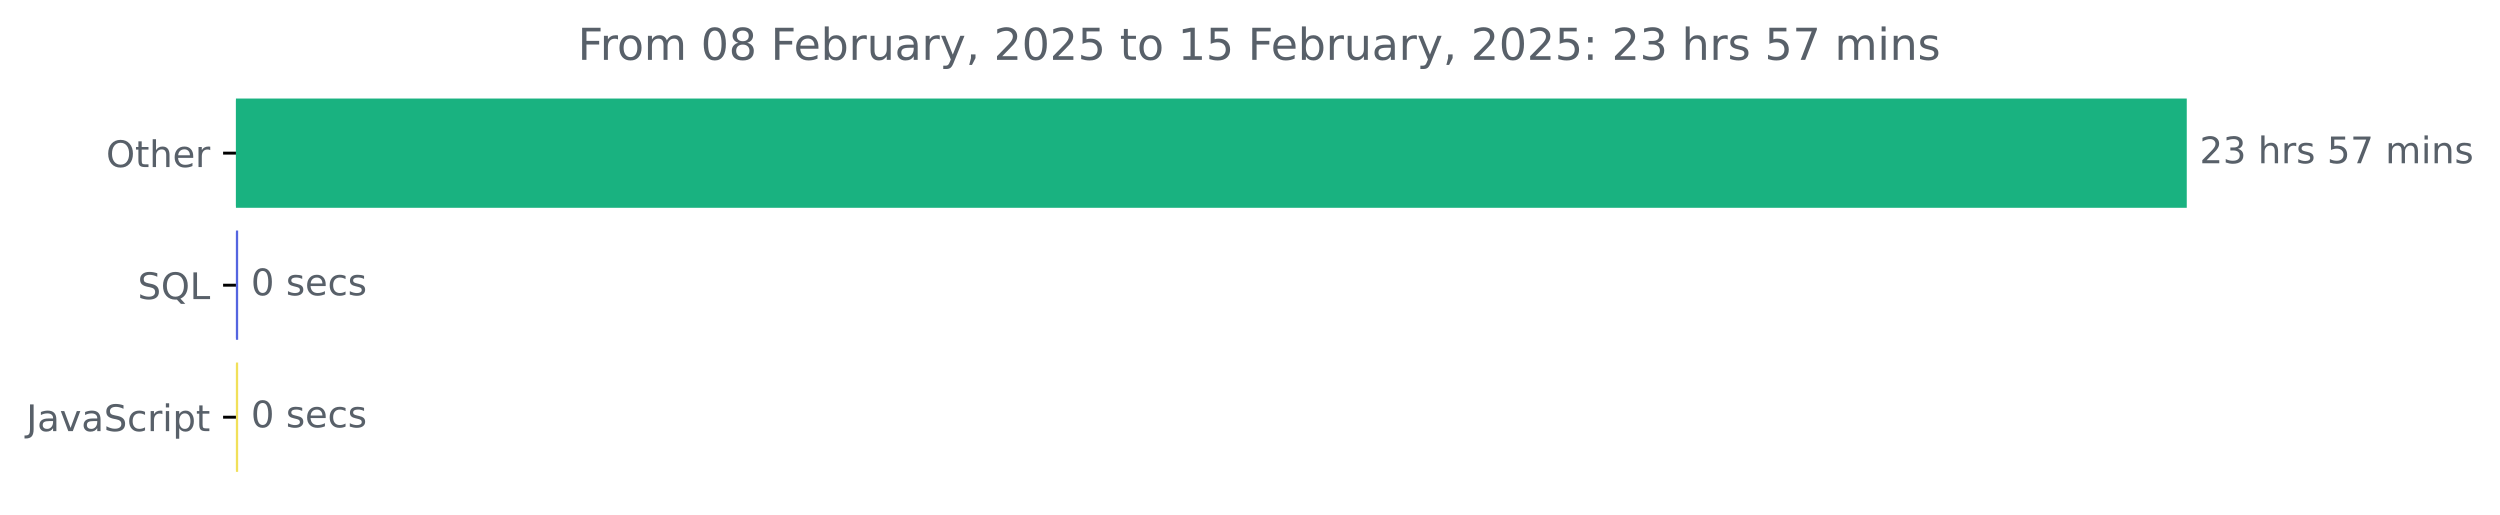
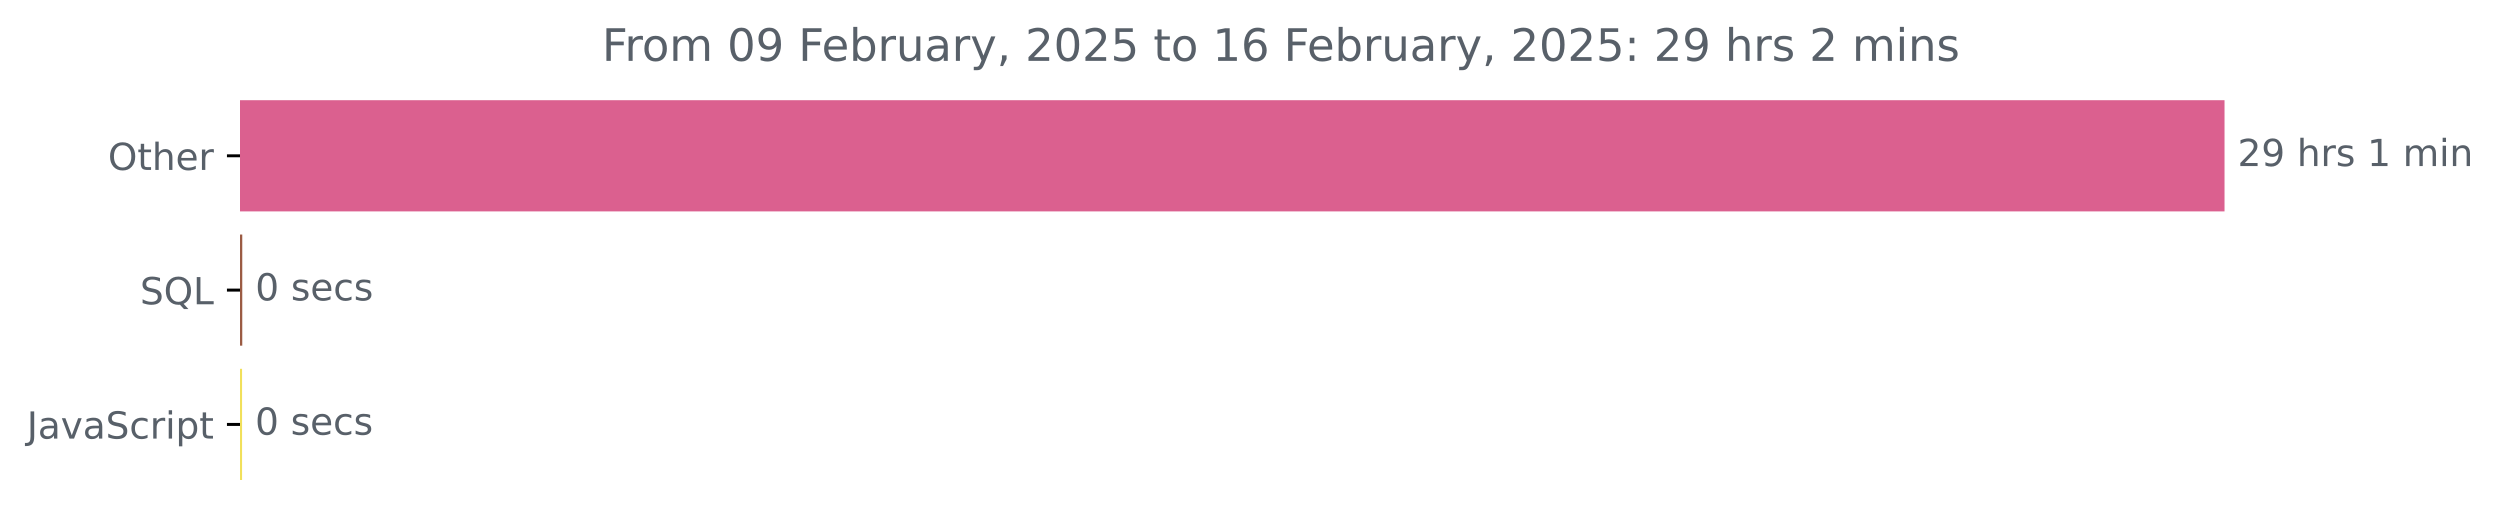
- <svg xmlns="http://www.w3.org/2000/svg" xmlns:xlink="http://www.w3.org/1999/xlink" width="681.666pt" height="140.398pt" viewBox="0 0 681.666 140.398" version="1.1">
+ <svg xmlns="http://www.w3.org/2000/svg" xmlns:xlink="http://www.w3.org/1999/xlink" width="670.094pt" height="140.398pt" viewBox="0 0 670.094 140.398" version="1.1">
  <defs>
    <style type="text/css">*{stroke-linejoin: round; stroke-linecap: butt}</style>
  </defs>
  <g id="figure_1">
    <g id="patch_1">
-       <path d="M -0 140.398  L 681.666 140.398  L 681.666 0  L -0 0  L -0 140.398  z " style="fill: none" />
+       <path d="M -0 140.398  L 670.094 140.398  L 670.094 0  L -0 0  L -0 140.398  z " style="fill: none" />
    </g>
    <g id="axes_1">
      <g id="patch_2">
-         <path d="M 64.33 27.358  L 595.758 27.358  L 595.758 56.158  L 64.33 56.158  z " clip-path="url(#p55c6328180)" style="fill: #19b280; stroke: #19b280; stroke-linejoin: miter" />
+         <path d="M 64.33 27.358  L 595.758 27.358  L 595.758 56.158  L 64.33 56.158  z " clip-path="url(#p00fa327e57)" style="fill: #db608f; stroke: #db608f; stroke-linejoin: miter" />
      </g>
      <g id="patch_3">
-         <path d="M 64.33 63.358  L 64.436 63.358  L 64.436 92.158  L 64.33 92.158  z " clip-path="url(#p55c6328180)" style="fill: #5465e0; stroke: #5465e0; stroke-linejoin: miter" />
+         <path d="M 64.33 63.358  L 64.436 63.358  L 64.436 92.158  L 64.33 92.158  z " clip-path="url(#p00fa327e57)" style="fill: #9b5b43; stroke: #9b5b43; stroke-linejoin: miter" />
      </g>
      <g id="patch_4">
-         <path d="M 64.33 99.358  L 64.436 99.358  L 64.436 128.158  L 64.33 128.158  z " clip-path="url(#p55c6328180)" style="fill: #f1e05a; stroke: #f1e05a; stroke-linejoin: miter" />
+         <path d="M 64.33 99.358  L 64.383 99.358  L 64.383 128.158  L 64.33 128.158  z " clip-path="url(#p00fa327e57)" style="fill: #f1e05a; stroke: #f1e05a; stroke-linejoin: miter" />
      </g>
      <g id="matplotlib.axis_1" />
      <g id="matplotlib.axis_2">
        <g id="ytick_1">
          <g id="line2d_1">
            <defs>
-               <path id="ma14d0a0e2e" d="M 0 0  L -3.5 0  " style="stroke: #000000; stroke-width: 0.8" />
+               <path id="m08fb32c91c" d="M 0 0  L -3.5 0  " style="stroke: #000000; stroke-width: 0.8" />
            </defs>
            <g>
-               <use xlink:href="#ma14d0a0e2e" x="64.33" y="41.758" style="stroke: #000000; stroke-width: 0.8" />
+               <use xlink:href="#m08fb32c91c" x="64.33" y="41.758" style="stroke: #000000; stroke-width: 0.8" />
            </g>
          </g>
          <g id="text_1">
            <g style="fill: #586069" transform="translate(28.93594 45.55734) scale(0.1 -0.1)">
              <defs>
                <path id="DejaVuSans-4f" d="M 2522 4238  Q 1834 4238 1429 3725  Q 1025 3213 1025 2328  Q 1025 1447 1429 934  Q 1834 422 2522 422  Q 3209 422 3611 934  Q 4013 1447 4013 2328  Q 4013 3213 3611 3725  Q 3209 4238 2522 4238  z M 2522 4750  Q 3503 4750 4090 4092  Q 4678 3434 4678 2328  Q 4678 1225 4090 567  Q 3503 -91 2522 -91  Q 1538 -91 948 565  Q 359 1222 359 2328  Q 359 3434 948 4092  Q 1538 4750 2522 4750  z " transform="scale(0.015625)" />
                <path id="DejaVuSans-74" d="M 1172 4494  L 1172 3500  L 2356 3500  L 2356 3053  L 1172 3053  L 1172 1153  Q 1172 725 1289 603  Q 1406 481 1766 481  L 2356 481  L 2356 0  L 1766 0  Q 1100 0 847 248  Q 594 497 594 1153  L 594 3053  L 172 3053  L 172 3500  L 594 3500  L 594 4494  L 1172 4494  z " transform="scale(0.015625)" />
                <path id="DejaVuSans-68" d="M 3513 2113  L 3513 0  L 2938 0  L 2938 2094  Q 2938 2591 2744 2837  Q 2550 3084 2163 3084  Q 1697 3084 1428 2787  Q 1159 2491 1159 1978  L 1159 0  L 581 0  L 581 4863  L 1159 4863  L 1159 2956  Q 1366 3272 1645 3428  Q 1925 3584 2291 3584  Q 2894 3584 3203 3211  Q 3513 2838 3513 2113  z " transform="scale(0.015625)" />
                <path id="DejaVuSans-65" d="M 3597 1894  L 3597 1613  L 953 1613  Q 991 1019 1311 708  Q 1631 397 2203 397  Q 2534 397 2845 478  Q 3156 559 3463 722  L 3463 178  Q 3153 47 2828 -22  Q 2503 -91 2169 -91  Q 1331 -91 842 396  Q 353 884 353 1716  Q 353 2575 817 3079  Q 1281 3584 2069 3584  Q 2775 3584 3186 3129  Q 3597 2675 3597 1894  z M 3022 2063  Q 3016 2534 2758 2815  Q 2500 3097 2075 3097  Q 1594 3097 1305 2825  Q 1016 2553 972 2059  L 3022 2063  z " transform="scale(0.015625)" />
                <path id="DejaVuSans-72" d="M 2631 2963  Q 2534 3019 2420 3045  Q 2306 3072 2169 3072  Q 1681 3072 1420 2755  Q 1159 2438 1159 1844  L 1159 0  L 581 0  L 581 3500  L 1159 3500  L 1159 2956  Q 1341 3275 1631 3429  Q 1922 3584 2338 3584  Q 2397 3584 2469 3576  Q 2541 3569 2628 3553  L 2631 2963  z " transform="scale(0.015625)" />
              </defs>
              <use xlink:href="#DejaVuSans-4f" />
              <use xlink:href="#DejaVuSans-74" x="78.711" />
              <use xlink:href="#DejaVuSans-68" x="117.92" />
              <use xlink:href="#DejaVuSans-65" x="181.299" />
              <use xlink:href="#DejaVuSans-72" x="242.822" />
            </g>
          </g>
        </g>
        <g id="ytick_2">
          <g id="line2d_2">
            <g>
-               <use xlink:href="#ma14d0a0e2e" x="64.33" y="77.758" style="stroke: #000000; stroke-width: 0.8" />
+               <use xlink:href="#m08fb32c91c" x="64.33" y="77.758" style="stroke: #000000; stroke-width: 0.8" />
            </g>
          </g>
          <g id="text_2">
            <g style="fill: #586069" transform="translate(37.5375 81.55734) scale(0.1 -0.1)">
              <defs>
                <path id="DejaVuSans-53" d="M 3425 4513  L 3425 3897  Q 3066 4069 2747 4153  Q 2428 4238 2131 4238  Q 1616 4238 1336 4038  Q 1056 3838 1056 3469  Q 1056 3159 1242 3001  Q 1428 2844 1947 2747  L 2328 2669  Q 3034 2534 3370 2195  Q 3706 1856 3706 1288  Q 3706 609 3251 259  Q 2797 -91 1919 -91  Q 1588 -91 1214 -16  Q 841 59 441 206  L 441 856  Q 825 641 1194 531  Q 1563 422 1919 422  Q 2459 422 2753 634  Q 3047 847 3047 1241  Q 3047 1584 2836 1778  Q 2625 1972 2144 2069  L 1759 2144  Q 1053 2284 737 2584  Q 422 2884 422 3419  Q 422 4038 858 4394  Q 1294 4750 2059 4750  Q 2388 4750 2728 4690  Q 3069 4631 3425 4513  z " transform="scale(0.015625)" />
                <path id="DejaVuSans-51" d="M 2522 4238  Q 1834 4238 1429 3725  Q 1025 3213 1025 2328  Q 1025 1447 1429 934  Q 1834 422 2522 422  Q 3209 422 3611 934  Q 4013 1447 4013 2328  Q 4013 3213 3611 3725  Q 3209 4238 2522 4238  z M 3406 84  L 4238 -825  L 3475 -825  L 2784 -78  Q 2681 -84 2626 -87  Q 2572 -91 2522 -91  Q 1538 -91 948 567  Q 359 1225 359 2328  Q 359 3434 948 4092  Q 1538 4750 2522 4750  Q 3503 4750 4090 4092  Q 4678 3434 4678 2328  Q 4678 1516 4351 937  Q 4025 359 3406 84  z " transform="scale(0.015625)" />
                <path id="DejaVuSans-4c" d="M 628 4666  L 1259 4666  L 1259 531  L 3531 531  L 3531 0  L 628 0  L 628 4666  z " transform="scale(0.015625)" />
              </defs>
              <use xlink:href="#DejaVuSans-53" />
              <use xlink:href="#DejaVuSans-51" x="63.477" />
              <use xlink:href="#DejaVuSans-4c" x="142.188" />
            </g>
          </g>
        </g>
        <g id="ytick_3">
          <g id="line2d_3">
            <g>
-               <use xlink:href="#ma14d0a0e2e" x="64.33" y="113.758" style="stroke: #000000; stroke-width: 0.8" />
+               <use xlink:href="#m08fb32c91c" x="64.33" y="113.758" style="stroke: #000000; stroke-width: 0.8" />
            </g>
          </g>
          <g id="text_3">
            <g style="fill: #586069" transform="translate(7.2 117.5573) scale(0.1 -0.1)">
              <defs>
                <path id="DejaVuSans-4a" d="M 628 4666  L 1259 4666  L 1259 325  Q 1259 -519 939 -900  Q 619 -1281 -91 -1281  L -331 -1281  L -331 -750  L -134 -750  Q 284 -750 456 -515  Q 628 -281 628 325  L 628 4666  z " transform="scale(0.015625)" />
                <path id="DejaVuSans-61" d="M 2194 1759  Q 1497 1759 1228 1600  Q 959 1441 959 1056  Q 959 750 1161 570  Q 1363 391 1709 391  Q 2188 391 2477 730  Q 2766 1069 2766 1631  L 2766 1759  L 2194 1759  z M 3341 1997  L 3341 0  L 2766 0  L 2766 531  Q 2569 213 2275 61  Q 1981 -91 1556 -91  Q 1019 -91 701 211  Q 384 513 384 1019  Q 384 1609 779 1909  Q 1175 2209 1959 2209  L 2766 2209  L 2766 2266  Q 2766 2663 2505 2880  Q 2244 3097 1772 3097  Q 1472 3097 1187 3025  Q 903 2953 641 2809  L 641 3341  Q 956 3463 1253 3523  Q 1550 3584 1831 3584  Q 2591 3584 2966 3190  Q 3341 2797 3341 1997  z " transform="scale(0.015625)" />
                <path id="DejaVuSans-76" d="M 191 3500  L 800 3500  L 1894 563  L 2988 3500  L 3597 3500  L 2284 0  L 1503 0  L 191 3500  z " transform="scale(0.015625)" />
                <path id="DejaVuSans-63" d="M 3122 3366  L 3122 2828  Q 2878 2963 2633 3030  Q 2388 3097 2138 3097  Q 1578 3097 1268 2742  Q 959 2388 959 1747  Q 959 1106 1268 751  Q 1578 397 2138 397  Q 2388 397 2633 464  Q 2878 531 3122 666  L 3122 134  Q 2881 22 2623 -34  Q 2366 -91 2075 -91  Q 1284 -91 818 406  Q 353 903 353 1747  Q 353 2603 823 3093  Q 1294 3584 2113 3584  Q 2378 3584 2631 3529  Q 2884 3475 3122 3366  z " transform="scale(0.015625)" />
                <path id="DejaVuSans-69" d="M 603 3500  L 1178 3500  L 1178 0  L 603 0  L 603 3500  z M 603 4863  L 1178 4863  L 1178 4134  L 603 4134  L 603 4863  z " transform="scale(0.015625)" />
                <path id="DejaVuSans-70" d="M 1159 525  L 1159 -1331  L 581 -1331  L 581 3500  L 1159 3500  L 1159 2969  Q 1341 3281 1617 3432  Q 1894 3584 2278 3584  Q 2916 3584 3314 3078  Q 3713 2572 3713 1747  Q 3713 922 3314 415  Q 2916 -91 2278 -91  Q 1894 -91 1617 61  Q 1341 213 1159 525  z M 3116 1747  Q 3116 2381 2855 2742  Q 2594 3103 2138 3103  Q 1681 3103 1420 2742  Q 1159 2381 1159 1747  Q 1159 1113 1420 752  Q 1681 391 2138 391  Q 2594 391 2855 752  Q 3116 1113 3116 1747  z " transform="scale(0.015625)" />
              </defs>
              <use xlink:href="#DejaVuSans-4a" />
              <use xlink:href="#DejaVuSans-61" x="29.492" />
              <use xlink:href="#DejaVuSans-76" x="90.771" />
              <use xlink:href="#DejaVuSans-61" x="149.951" />
              <use xlink:href="#DejaVuSans-53" x="211.23" />
              <use xlink:href="#DejaVuSans-63" x="274.707" />
              <use xlink:href="#DejaVuSans-72" x="329.688" />
              <use xlink:href="#DejaVuSans-69" x="370.801" />
              <use xlink:href="#DejaVuSans-70" x="398.584" />
              <use xlink:href="#DejaVuSans-74" x="462.061" />
            </g>
          </g>
        </g>
      </g>
      <g id="text_4">
        <g style="fill: #586069" transform="translate(599.7583 44.5175) scale(0.1 -0.1)">
          <defs>
            <path id="DejaVuSans-32" d="M 1228 531  L 3431 531  L 3431 0  L 469 0  L 469 531  Q 828 903 1448 1529  Q 2069 2156 2228 2338  Q 2531 2678 2651 2914  Q 2772 3150 2772 3378  Q 2772 3750 2511 3984  Q 2250 4219 1831 4219  Q 1534 4219 1204 4116  Q 875 4013 500 3803  L 500 4441  Q 881 4594 1212 4672  Q 1544 4750 1819 4750  Q 2544 4750 2975 4387  Q 3406 4025 3406 3419  Q 3406 3131 3298 2873  Q 3191 2616 2906 2266  Q 2828 2175 2409 1742  Q 1991 1309 1228 531  z " transform="scale(0.015625)" />
-             <path id="DejaVuSans-33" d="M 2597 2516  Q 3050 2419 3304 2112  Q 3559 1806 3559 1356  Q 3559 666 3084 287  Q 2609 -91 1734 -91  Q 1441 -91 1130 -33  Q 819 25 488 141  L 488 750  Q 750 597 1062 519  Q 1375 441 1716 441  Q 2309 441 2620 675  Q 2931 909 2931 1356  Q 2931 1769 2642 2001  Q 2353 2234 1838 2234  L 1294 2234  L 1294 2753  L 1863 2753  Q 2328 2753 2575 2939  Q 2822 3125 2822 3475  Q 2822 3834 2567 4026  Q 2313 4219 1838 4219  Q 1578 4219 1281 4162  Q 984 4106 628 3988  L 628 4550  Q 988 4650 1302 4700  Q 1616 4750 1894 4750  Q 2613 4750 3031 4423  Q 3450 4097 3450 3541  Q 3450 3153 3228 2886  Q 3006 2619 2597 2516  z " transform="scale(0.015625)" />
+             <path id="DejaVuSans-39" d="M 703 97  L 703 672  Q 941 559 1184 500  Q 1428 441 1663 441  Q 2288 441 2617 861  Q 2947 1281 2994 2138  Q 2813 1869 2534 1725  Q 2256 1581 1919 1581  Q 1219 1581 811 2004  Q 403 2428 403 3163  Q 403 3881 828 4315  Q 1253 4750 1959 4750  Q 2769 4750 3195 4129  Q 3622 3509 3622 2328  Q 3622 1225 3098 567  Q 2575 -91 1691 -91  Q 1453 -91 1209 -44  Q 966 3 703 97  z M 1959 2075  Q 2384 2075 2632 2365  Q 2881 2656 2881 3163  Q 2881 3666 2632 3958  Q 2384 4250 1959 4250  Q 1534 4250 1286 3958  Q 1038 3666 1038 3163  Q 1038 2656 1286 2365  Q 1534 2075 1959 2075  z " transform="scale(0.015625)" />
            <path id="DejaVuSans-20" transform="scale(0.015625)" />
            <path id="DejaVuSans-73" d="M 2834 3397  L 2834 2853  Q 2591 2978 2328 3040  Q 2066 3103 1784 3103  Q 1356 3103 1142 2972  Q 928 2841 928 2578  Q 928 2378 1081 2264  Q 1234 2150 1697 2047  L 1894 2003  Q 2506 1872 2764 1633  Q 3022 1394 3022 966  Q 3022 478 2636 193  Q 2250 -91 1575 -91  Q 1294 -91 989 -36  Q 684 19 347 128  L 347 722  Q 666 556 975 473  Q 1284 391 1588 391  Q 1994 391 2212 530  Q 2431 669 2431 922  Q 2431 1156 2273 1281  Q 2116 1406 1581 1522  L 1381 1569  Q 847 1681 609 1914  Q 372 2147 372 2553  Q 372 3047 722 3315  Q 1072 3584 1716 3584  Q 2034 3584 2315 3537  Q 2597 3491 2834 3397  z " transform="scale(0.015625)" />
-             <path id="DejaVuSans-35" d="M 691 4666  L 3169 4666  L 3169 4134  L 1269 4134  L 1269 2991  Q 1406 3038 1543 3061  Q 1681 3084 1819 3084  Q 2600 3084 3056 2656  Q 3513 2228 3513 1497  Q 3513 744 3044 326  Q 2575 -91 1722 -91  Q 1428 -91 1123 -41  Q 819 9 494 109  L 494 744  Q 775 591 1075 516  Q 1375 441 1709 441  Q 2250 441 2565 725  Q 2881 1009 2881 1497  Q 2881 1984 2565 2268  Q 2250 2553 1709 2553  Q 1456 2553 1204 2497  Q 953 2441 691 2322  L 691 4666  z " transform="scale(0.015625)" />
-             <path id="DejaVuSans-37" d="M 525 4666  L 3525 4666  L 3525 4397  L 1831 0  L 1172 0  L 2766 4134  L 525 4134  L 525 4666  z " transform="scale(0.015625)" />
+             <path id="DejaVuSans-31" d="M 794 531  L 1825 531  L 1825 4091  L 703 3866  L 703 4441  L 1819 4666  L 2450 4666  L 2450 531  L 3481 531  L 3481 0  L 794 0  L 794 531  z " transform="scale(0.015625)" />
            <path id="DejaVuSans-6d" d="M 3328 2828  Q 3544 3216 3844 3400  Q 4144 3584 4550 3584  Q 5097 3584 5394 3201  Q 5691 2819 5691 2113  L 5691 0  L 5113 0  L 5113 2094  Q 5113 2597 4934 2840  Q 4756 3084 4391 3084  Q 3944 3084 3684 2787  Q 3425 2491 3425 1978  L 3425 0  L 2847 0  L 2847 2094  Q 2847 2600 2669 2842  Q 2491 3084 2119 3084  Q 1678 3084 1418 2786  Q 1159 2488 1159 1978  L 1159 0  L 581 0  L 581 3500  L 1159 3500  L 1159 2956  Q 1356 3278 1631 3431  Q 1906 3584 2284 3584  Q 2666 3584 2933 3390  Q 3200 3197 3328 2828  z " transform="scale(0.015625)" />
            <path id="DejaVuSans-6e" d="M 3513 2113  L 3513 0  L 2938 0  L 2938 2094  Q 2938 2591 2744 2837  Q 2550 3084 2163 3084  Q 1697 3084 1428 2787  Q 1159 2491 1159 1978  L 1159 0  L 581 0  L 581 3500  L 1159 3500  L 1159 2956  Q 1366 3272 1645 3428  Q 1925 3584 2291 3584  Q 2894 3584 3203 3211  Q 3513 2838 3513 2113  z " transform="scale(0.015625)" />
          </defs>
          <use xlink:href="#DejaVuSans-32" />
-           <use xlink:href="#DejaVuSans-33" x="63.623" />
+           <use xlink:href="#DejaVuSans-39" x="63.623" />
          <use xlink:href="#DejaVuSans-20" x="127.246" />
          <use xlink:href="#DejaVuSans-68" x="159.033" />
          <use xlink:href="#DejaVuSans-72" x="222.412" />
          <use xlink:href="#DejaVuSans-73" x="263.525" />
          <use xlink:href="#DejaVuSans-20" x="315.625" />
-           <use xlink:href="#DejaVuSans-35" x="347.412" />
-           <use xlink:href="#DejaVuSans-37" x="411.035" />
-           <use xlink:href="#DejaVuSans-20" x="474.658" />
-           <use xlink:href="#DejaVuSans-6d" x="506.445" />
-           <use xlink:href="#DejaVuSans-69" x="603.857" />
-           <use xlink:href="#DejaVuSans-6e" x="631.641" />
-           <use xlink:href="#DejaVuSans-73" x="695.02" />
+           <use xlink:href="#DejaVuSans-31" x="347.412" />
+           <use xlink:href="#DejaVuSans-20" x="411.035" />
+           <use xlink:href="#DejaVuSans-6d" x="442.822" />
+           <use xlink:href="#DejaVuSans-69" x="540.234" />
+           <use xlink:href="#DejaVuSans-6e" x="568.018" />
        </g>
      </g>
      <g id="text_5">
-         <g style="fill: #586069" transform="translate(68.43602 80.5175) scale(0.1 -0.1)">
+         <g style="fill: #586069" transform="translate(68.436 80.5175) scale(0.1 -0.1)">
          <defs>
            <path id="DejaVuSans-30" d="M 2034 4250  Q 1547 4250 1301 3770  Q 1056 3291 1056 2328  Q 1056 1369 1301 889  Q 1547 409 2034 409  Q 2525 409 2770 889  Q 3016 1369 3016 2328  Q 3016 3291 2770 3770  Q 2525 4250 2034 4250  z M 2034 4750  Q 2819 4750 3233 4129  Q 3647 3509 3647 2328  Q 3647 1150 3233 529  Q 2819 -91 2034 -91  Q 1250 -91 836 529  Q 422 1150 422 2328  Q 422 3509 836 4129  Q 1250 4750 2034 4750  z " transform="scale(0.015625)" />
          </defs>
          <use xlink:href="#DejaVuSans-30" />
          <use xlink:href="#DejaVuSans-20" x="63.623" />
          <use xlink:href="#DejaVuSans-73" x="95.41" />
          <use xlink:href="#DejaVuSans-65" x="147.51" />
          <use xlink:href="#DejaVuSans-63" x="209.033" />
          <use xlink:href="#DejaVuSans-73" x="264.014" />
        </g>
      </g>
      <g id="text_6">
-         <g style="fill: #586069" transform="translate(68.43602 116.5175) scale(0.1 -0.1)">
+         <g style="fill: #586069" transform="translate(68.38285 116.5175) scale(0.1 -0.1)">
          <use xlink:href="#DejaVuSans-30" />
          <use xlink:href="#DejaVuSans-20" x="63.623" />
          <use xlink:href="#DejaVuSans-73" x="95.41" />
          <use xlink:href="#DejaVuSans-65" x="147.51" />
          <use xlink:href="#DejaVuSans-63" x="209.033" />
          <use xlink:href="#DejaVuSans-73" x="264.014" />
        </g>
      </g>
      <g id="text_7">
-         <g style="fill: #586069" transform="translate(157.5472 16.31812) scale(0.12 -0.12)">
+         <g style="fill: #586069" transform="translate(161.3647 16.31812) scale(0.12 -0.12)">
          <defs>
            <path id="DejaVuSans-46" d="M 628 4666  L 3309 4666  L 3309 4134  L 1259 4134  L 1259 2759  L 3109 2759  L 3109 2228  L 1259 2228  L 1259 0  L 628 0  L 628 4666  z " transform="scale(0.015625)" />
            <path id="DejaVuSans-6f" d="M 1959 3097  Q 1497 3097 1228 2736  Q 959 2375 959 1747  Q 959 1119 1226 758  Q 1494 397 1959 397  Q 2419 397 2687 759  Q 2956 1122 2956 1747  Q 2956 2369 2687 2733  Q 2419 3097 1959 3097  z M 1959 3584  Q 2709 3584 3137 3096  Q 3566 2609 3566 1747  Q 3566 888 3137 398  Q 2709 -91 1959 -91  Q 1206 -91 779 398  Q 353 888 353 1747  Q 353 2609 779 3096  Q 1206 3584 1959 3584  z " transform="scale(0.015625)" />
-             <path id="DejaVuSans-38" d="M 2034 2216  Q 1584 2216 1326 1975  Q 1069 1734 1069 1313  Q 1069 891 1326 650  Q 1584 409 2034 409  Q 2484 409 2743 651  Q 3003 894 3003 1313  Q 3003 1734 2745 1975  Q 2488 2216 2034 2216  z M 1403 2484  Q 997 2584 770 2862  Q 544 3141 544 3541  Q 544 4100 942 4425  Q 1341 4750 2034 4750  Q 2731 4750 3128 4425  Q 3525 4100 3525 3541  Q 3525 3141 3298 2862  Q 3072 2584 2669 2484  Q 3125 2378 3379 2068  Q 3634 1759 3634 1313  Q 3634 634 3220 271  Q 2806 -91 2034 -91  Q 1263 -91 848 271  Q 434 634 434 1313  Q 434 1759 690 2068  Q 947 2378 1403 2484  z M 1172 3481  Q 1172 3119 1398 2916  Q 1625 2713 2034 2713  Q 2441 2713 2670 2916  Q 2900 3119 2900 3481  Q 2900 3844 2670 4047  Q 2441 4250 2034 4250  Q 1625 4250 1398 4047  Q 1172 3844 1172 3481  z " transform="scale(0.015625)" />
            <path id="DejaVuSans-62" d="M 3116 1747  Q 3116 2381 2855 2742  Q 2594 3103 2138 3103  Q 1681 3103 1420 2742  Q 1159 2381 1159 1747  Q 1159 1113 1420 752  Q 1681 391 2138 391  Q 2594 391 2855 752  Q 3116 1113 3116 1747  z M 1159 2969  Q 1341 3281 1617 3432  Q 1894 3584 2278 3584  Q 2916 3584 3314 3078  Q 3713 2572 3713 1747  Q 3713 922 3314 415  Q 2916 -91 2278 -91  Q 1894 -91 1617 61  Q 1341 213 1159 525  L 1159 0  L 581 0  L 581 4863  L 1159 4863  L 1159 2969  z " transform="scale(0.015625)" />
            <path id="DejaVuSans-75" d="M 544 1381  L 544 3500  L 1119 3500  L 1119 1403  Q 1119 906 1312 657  Q 1506 409 1894 409  Q 2359 409 2629 706  Q 2900 1003 2900 1516  L 2900 3500  L 3475 3500  L 3475 0  L 2900 0  L 2900 538  Q 2691 219 2414 64  Q 2138 -91 1772 -91  Q 1169 -91 856 284  Q 544 659 544 1381  z M 1991 3584  L 1991 3584  z " transform="scale(0.015625)" />
            <path id="DejaVuSans-79" d="M 2059 -325  Q 1816 -950 1584 -1140  Q 1353 -1331 966 -1331  L 506 -1331  L 506 -850  L 844 -850  Q 1081 -850 1212 -737  Q 1344 -625 1503 -206  L 1606 56  L 191 3500  L 800 3500  L 1894 763  L 2988 3500  L 3597 3500  L 2059 -325  z " transform="scale(0.015625)" />
            <path id="DejaVuSans-2c" d="M 750 794  L 1409 794  L 1409 256  L 897 -744  L 494 -744  L 750 256  L 750 794  z " transform="scale(0.015625)" />
-             <path id="DejaVuSans-31" d="M 794 531  L 1825 531  L 1825 4091  L 703 3866  L 703 4441  L 1819 4666  L 2450 4666  L 2450 531  L 3481 531  L 3481 0  L 794 0  L 794 531  z " transform="scale(0.015625)" />
+             <path id="DejaVuSans-35" d="M 691 4666  L 3169 4666  L 3169 4134  L 1269 4134  L 1269 2991  Q 1406 3038 1543 3061  Q 1681 3084 1819 3084  Q 2600 3084 3056 2656  Q 3513 2228 3513 1497  Q 3513 744 3044 326  Q 2575 -91 1722 -91  Q 1428 -91 1123 -41  Q 819 9 494 109  L 494 744  Q 775 591 1075 516  Q 1375 441 1709 441  Q 2250 441 2565 725  Q 2881 1009 2881 1497  Q 2881 1984 2565 2268  Q 2250 2553 1709 2553  Q 1456 2553 1204 2497  Q 953 2441 691 2322  L 691 4666  z " transform="scale(0.015625)" />
+             <path id="DejaVuSans-36" d="M 2113 2584  Q 1688 2584 1439 2293  Q 1191 2003 1191 1497  Q 1191 994 1439 701  Q 1688 409 2113 409  Q 2538 409 2786 701  Q 3034 994 3034 1497  Q 3034 2003 2786 2293  Q 2538 2584 2113 2584  z M 3366 4563  L 3366 3988  Q 3128 4100 2886 4159  Q 2644 4219 2406 4219  Q 1781 4219 1451 3797  Q 1122 3375 1075 2522  Q 1259 2794 1537 2939  Q 1816 3084 2150 3084  Q 2853 3084 3261 2657  Q 3669 2231 3669 1497  Q 3669 778 3244 343  Q 2819 -91 2113 -91  Q 1303 -91 875 529  Q 447 1150 447 2328  Q 447 3434 972 4092  Q 1497 4750 2381 4750  Q 2619 4750 2861 4703  Q 3103 4656 3366 4563  z " transform="scale(0.015625)" />
            <path id="DejaVuSans-3a" d="M 750 794  L 1409 794  L 1409 0  L 750 0  L 750 794  z M 750 3309  L 1409 3309  L 1409 2516  L 750 2516  L 750 3309  z " transform="scale(0.015625)" />
          </defs>
          <use xlink:href="#DejaVuSans-46" />
          <use xlink:href="#DejaVuSans-72" x="50.27" />
          <use xlink:href="#DejaVuSans-6f" x="89.133" />
          <use xlink:href="#DejaVuSans-6d" x="150.314" />
          <use xlink:href="#DejaVuSans-20" x="247.727" />
          <use xlink:href="#DejaVuSans-30" x="279.514" />
-           <use xlink:href="#DejaVuSans-38" x="343.137" />
+           <use xlink:href="#DejaVuSans-39" x="343.137" />
          <use xlink:href="#DejaVuSans-20" x="406.76" />
          <use xlink:href="#DejaVuSans-46" x="438.547" />
          <use xlink:href="#DejaVuSans-65" x="490.566" />
          <use xlink:href="#DejaVuSans-62" x="552.09" />
          <use xlink:href="#DejaVuSans-72" x="615.566" />
          <use xlink:href="#DejaVuSans-75" x="656.68" />
          <use xlink:href="#DejaVuSans-61" x="720.059" />
          <use xlink:href="#DejaVuSans-72" x="781.338" />
          <use xlink:href="#DejaVuSans-79" x="822.451" />
          <use xlink:href="#DejaVuSans-2c" x="881.631" />
          <use xlink:href="#DejaVuSans-20" x="913.418" />
          <use xlink:href="#DejaVuSans-32" x="945.205" />
          <use xlink:href="#DejaVuSans-30" x="1008.828" />
          <use xlink:href="#DejaVuSans-32" x="1072.451" />
          <use xlink:href="#DejaVuSans-35" x="1136.074" />
          <use xlink:href="#DejaVuSans-20" x="1199.697" />
          <use xlink:href="#DejaVuSans-74" x="1231.484" />
          <use xlink:href="#DejaVuSans-6f" x="1270.693" />
          <use xlink:href="#DejaVuSans-20" x="1331.875" />
          <use xlink:href="#DejaVuSans-31" x="1363.662" />
-           <use xlink:href="#DejaVuSans-35" x="1427.285" />
+           <use xlink:href="#DejaVuSans-36" x="1427.285" />
          <use xlink:href="#DejaVuSans-20" x="1490.908" />
          <use xlink:href="#DejaVuSans-46" x="1522.695" />
          <use xlink:href="#DejaVuSans-65" x="1574.715" />
          <use xlink:href="#DejaVuSans-62" x="1636.238" />
          <use xlink:href="#DejaVuSans-72" x="1699.715" />
          <use xlink:href="#DejaVuSans-75" x="1740.828" />
          <use xlink:href="#DejaVuSans-61" x="1804.207" />
          <use xlink:href="#DejaVuSans-72" x="1865.486" />
          <use xlink:href="#DejaVuSans-79" x="1906.6" />
          <use xlink:href="#DejaVuSans-2c" x="1965.779" />
          <use xlink:href="#DejaVuSans-20" x="1997.566" />
          <use xlink:href="#DejaVuSans-32" x="2029.354" />
          <use xlink:href="#DejaVuSans-30" x="2092.977" />
          <use xlink:href="#DejaVuSans-32" x="2156.6" />
          <use xlink:href="#DejaVuSans-35" x="2220.223" />
          <use xlink:href="#DejaVuSans-3a" x="2283.846" />
          <use xlink:href="#DejaVuSans-20" x="2317.537" />
          <use xlink:href="#DejaVuSans-32" x="2349.324" />
-           <use xlink:href="#DejaVuSans-33" x="2412.947" />
+           <use xlink:href="#DejaVuSans-39" x="2412.947" />
          <use xlink:href="#DejaVuSans-20" x="2476.57" />
          <use xlink:href="#DejaVuSans-68" x="2508.357" />
          <use xlink:href="#DejaVuSans-72" x="2571.736" />
          <use xlink:href="#DejaVuSans-73" x="2612.85" />
          <use xlink:href="#DejaVuSans-20" x="2664.949" />
-           <use xlink:href="#DejaVuSans-35" x="2696.736" />
-           <use xlink:href="#DejaVuSans-37" x="2760.359" />
-           <use xlink:href="#DejaVuSans-20" x="2823.982" />
-           <use xlink:href="#DejaVuSans-6d" x="2855.77" />
-           <use xlink:href="#DejaVuSans-69" x="2953.182" />
-           <use xlink:href="#DejaVuSans-6e" x="2980.965" />
-           <use xlink:href="#DejaVuSans-73" x="3044.344" />
+           <use xlink:href="#DejaVuSans-32" x="2696.736" />
+           <use xlink:href="#DejaVuSans-20" x="2760.359" />
+           <use xlink:href="#DejaVuSans-6d" x="2792.146" />
+           <use xlink:href="#DejaVuSans-69" x="2889.559" />
+           <use xlink:href="#DejaVuSans-6e" x="2917.342" />
+           <use xlink:href="#DejaVuSans-73" x="2980.721" />
        </g>
      </g>
    </g>
  </g>
  <defs>
-     <clipPath id="p55c6328180">
+     <clipPath id="p00fa327e57">
      <rect x="64.33" y="22.318" width="558" height="110.88" />
    </clipPath>
  </defs>
</svg>
